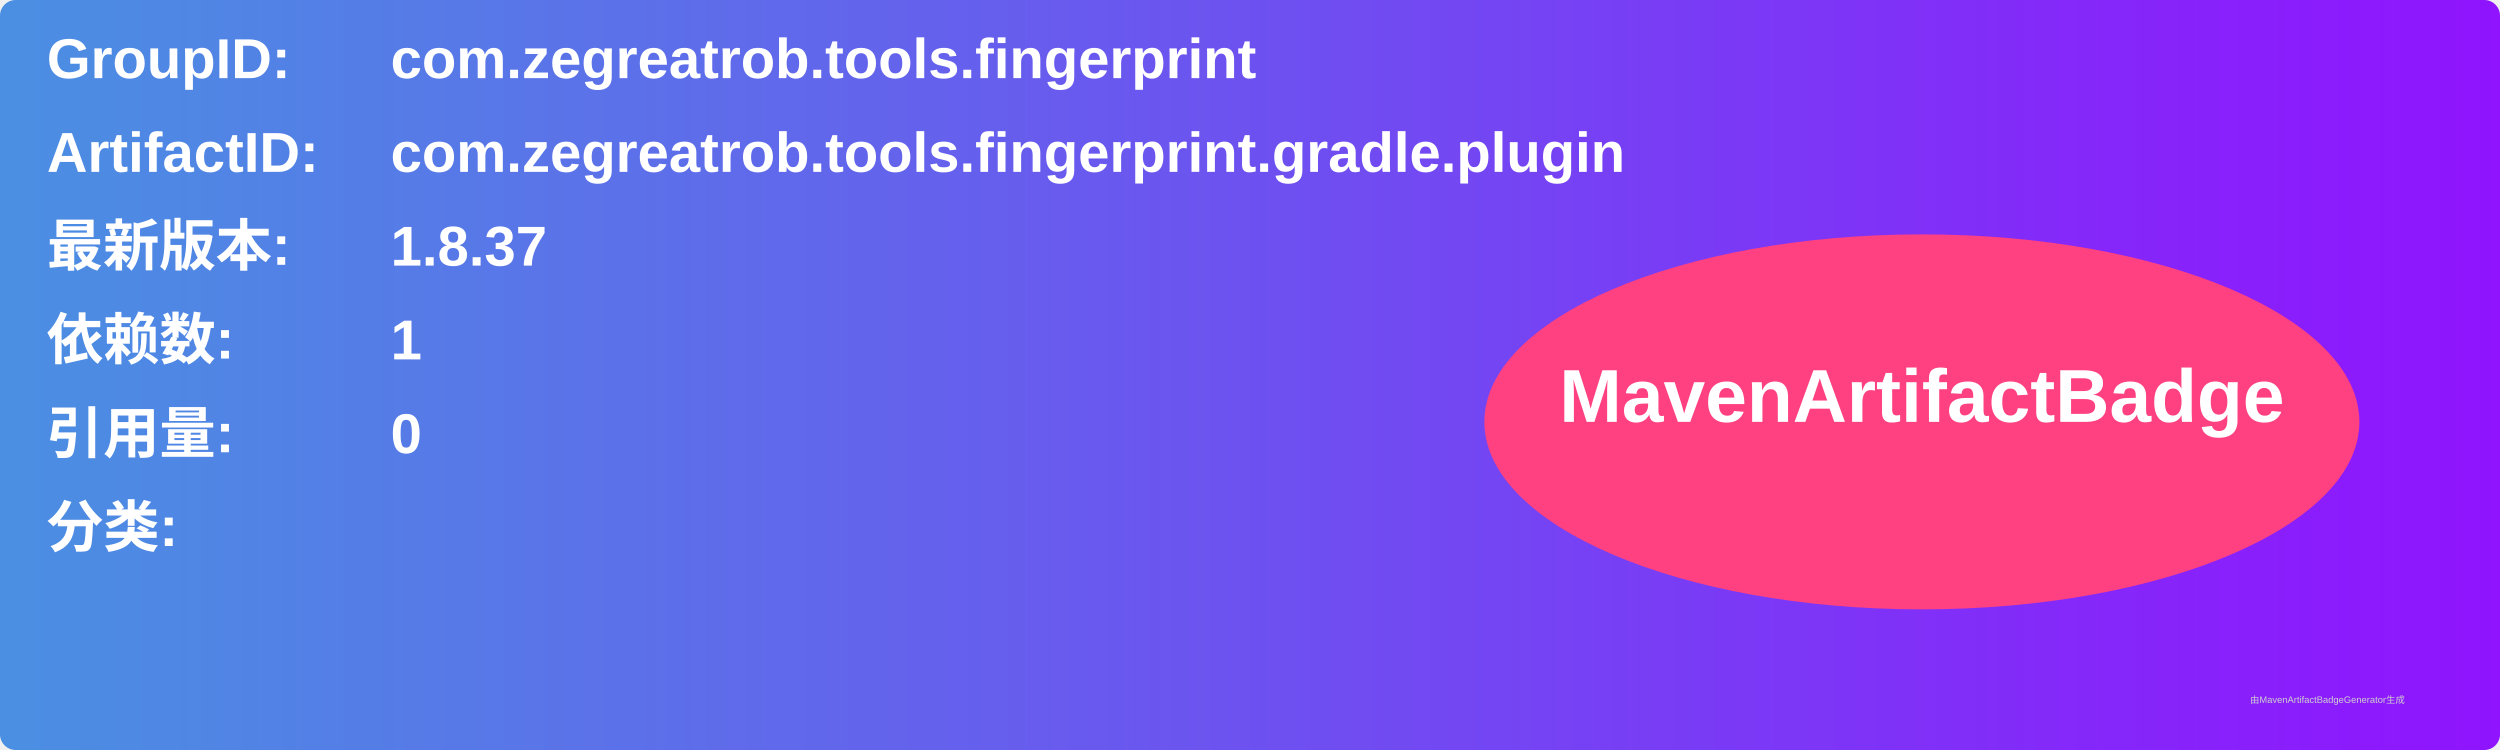
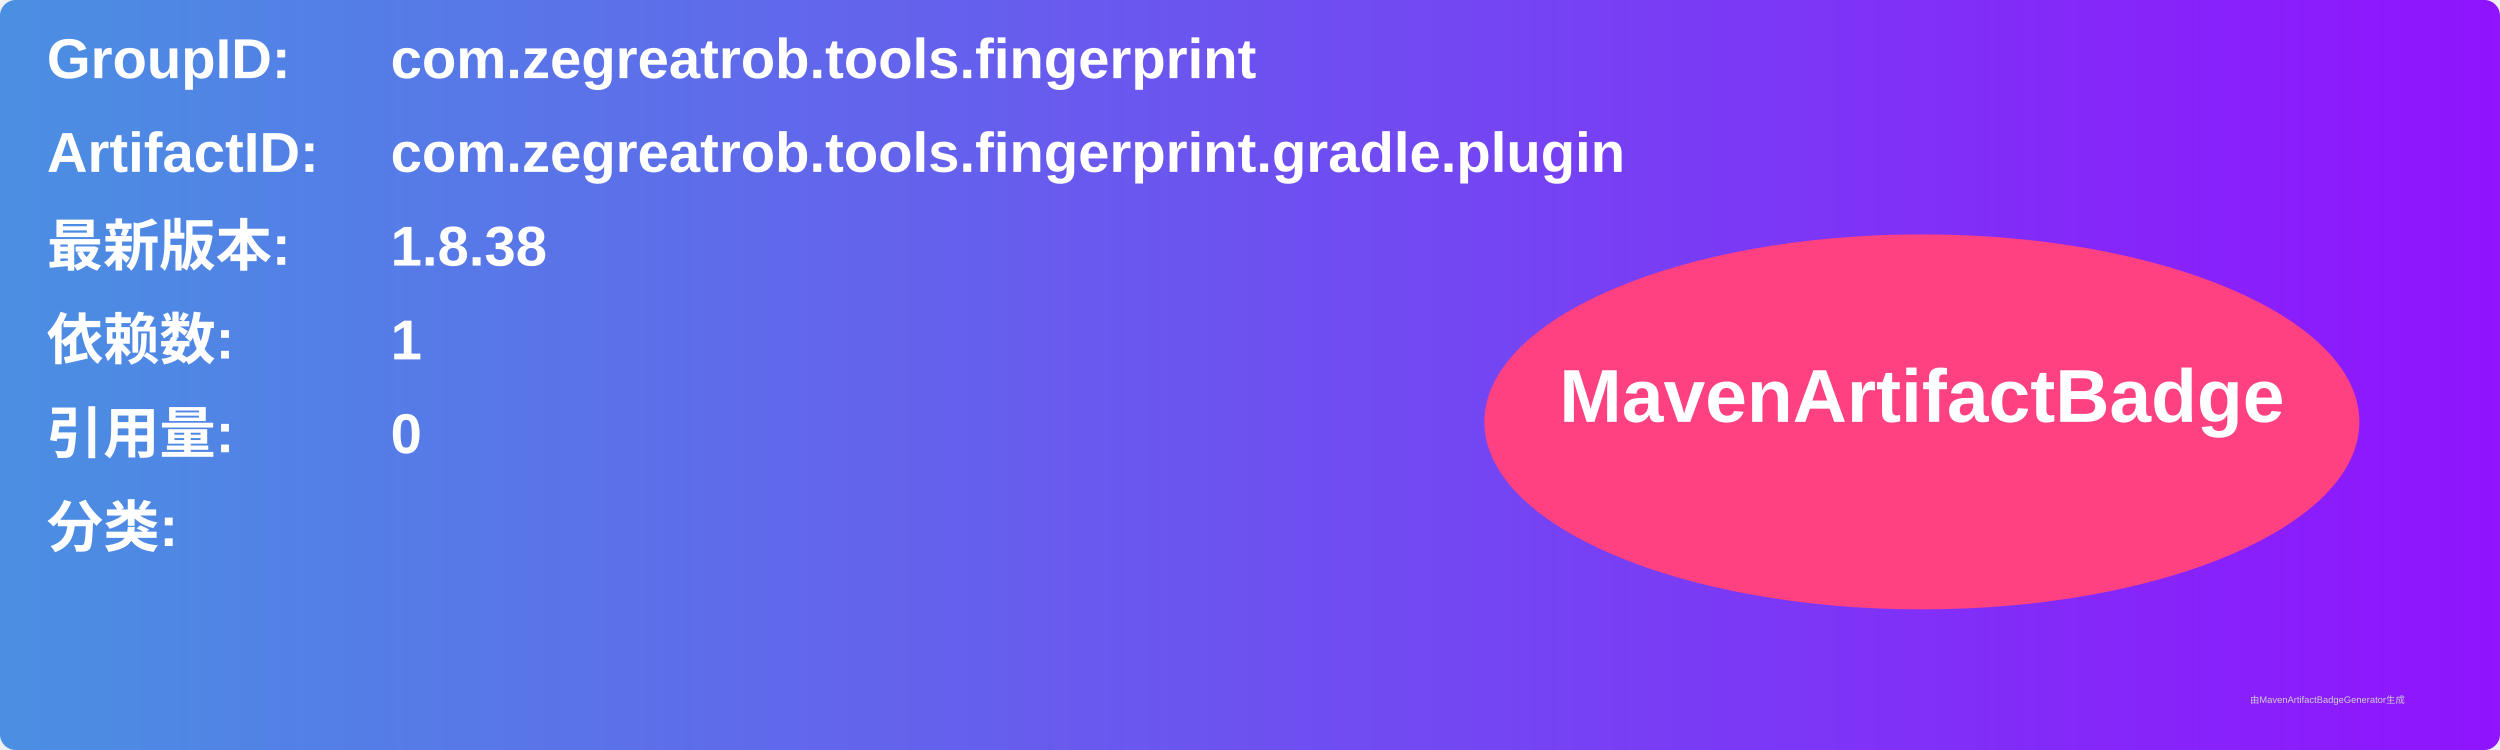
<svg xmlns="http://www.w3.org/2000/svg" width="800" height="240" viewBox="0 0 800 240">
  <linearGradient id="grad" x1="0%" y1="0%" x2="100%" y2="0%">
    <stop offset="0%" stop-color="#4a90e2" />
    <stop offset="100%" stop-color="#9013fe" />
  </linearGradient>
  <rect width="100%" height="100%" rx="5" ry="5" fill="url(#grad)" />
  <g transform="translate(15, 15)">
    <text x="0" y="10" font-family="Arial" font-size="18" fill="white" font-weight="bold" width="260">GroupID:</text>
    <text x="110" y="10" font-family="Arial" font-size="18" fill="white" font-weight="bold" width="460">com.zegreatrob.tools.fingerprint</text>
    <text x="0" y="40" font-family="Arial" font-size="18" fill="white" font-weight="bold" width="260">ArtifactID:</text>
    <text x="110" y="40" font-family="Arial" font-size="18" fill="white" font-weight="bold" width="460">com.zegreatrob.tools.fingerprint.gradle.plugin</text>
    <text x="0" y="70" font-family="Arial" font-size="18" fill="white" font-weight="bold">最新版本:</text>
    <text x="110" y="70" font-family="Arial" font-size="18" fill="white" font-weight="bold">
-       <tspan font-weight="bold">1.8.37</tspan>
+       <tspan font-weight="bold">1.8.38</tspan>
    </text>
    <text x="0" y="100" font-family="Arial" font-size="18" fill="white" font-weight="bold">依赖数: </text>
    <text x="110" y="100" font-family="Arial" font-size="18" fill="white">
      <tspan font-weight="bold">1</tspan>
    </text>
    <text x="0" y="130" font-family="Arial" font-size="18" fill="white" font-weight="bold">引用量: </text>
    <text x="110" y="130" font-family="Arial" font-size="18" fill="white">
      <tspan font-weight="bold">0</tspan>
    </text>
    <text x="0" y="160" font-family="Arial" font-size="18" fill="white" font-weight="bold">分类:</text>
    <text x="10" y="190" font-family="Arial" font-size="10" fill="white">
      <tspan font-weight="bold" />
    </text>
    <ellipse cx="600" cy="120" rx="140" ry="60" fill="#ff4081" />
    <text x="600" y="120" text-anchor="middle" font-family="Arial" font-size="24" fill="white" font-weight="bold">MavenArtifactBadge</text>
  </g>
  <text x="720" y="225" font-family="Arial" font-size="3" fill="#d0d0d0">由MavenArtifactBadgeGenerator生成</text>
</svg>
